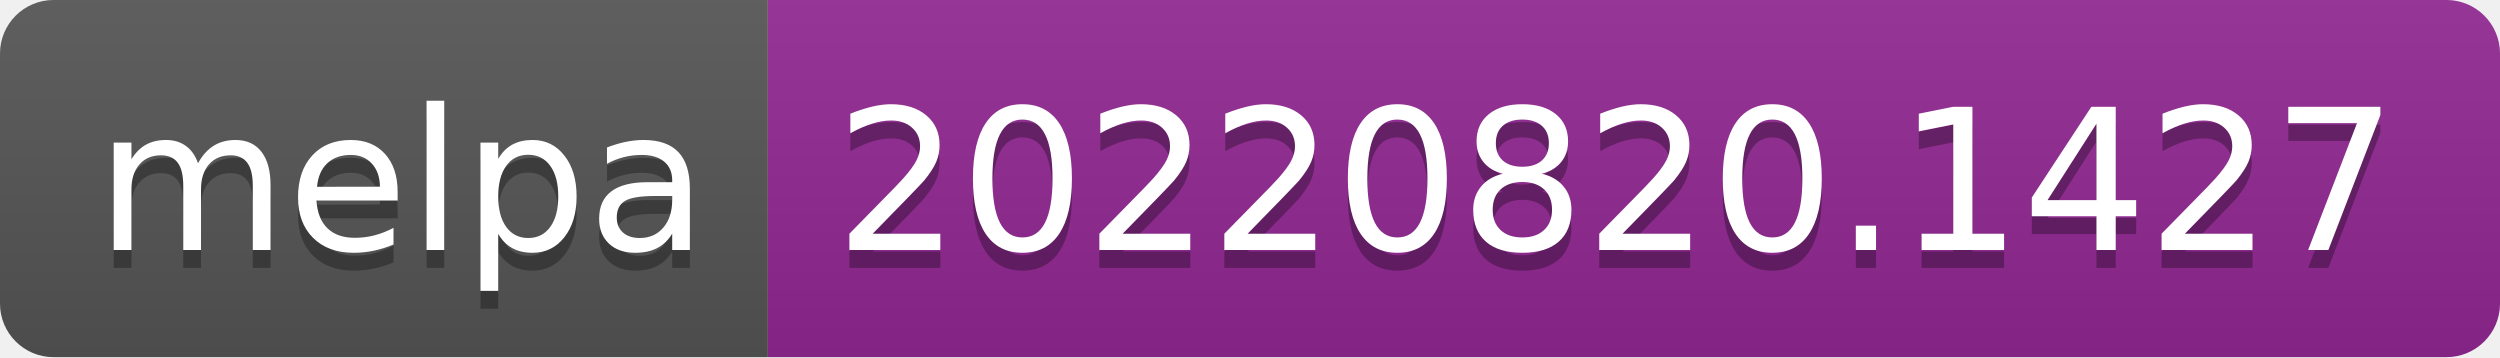
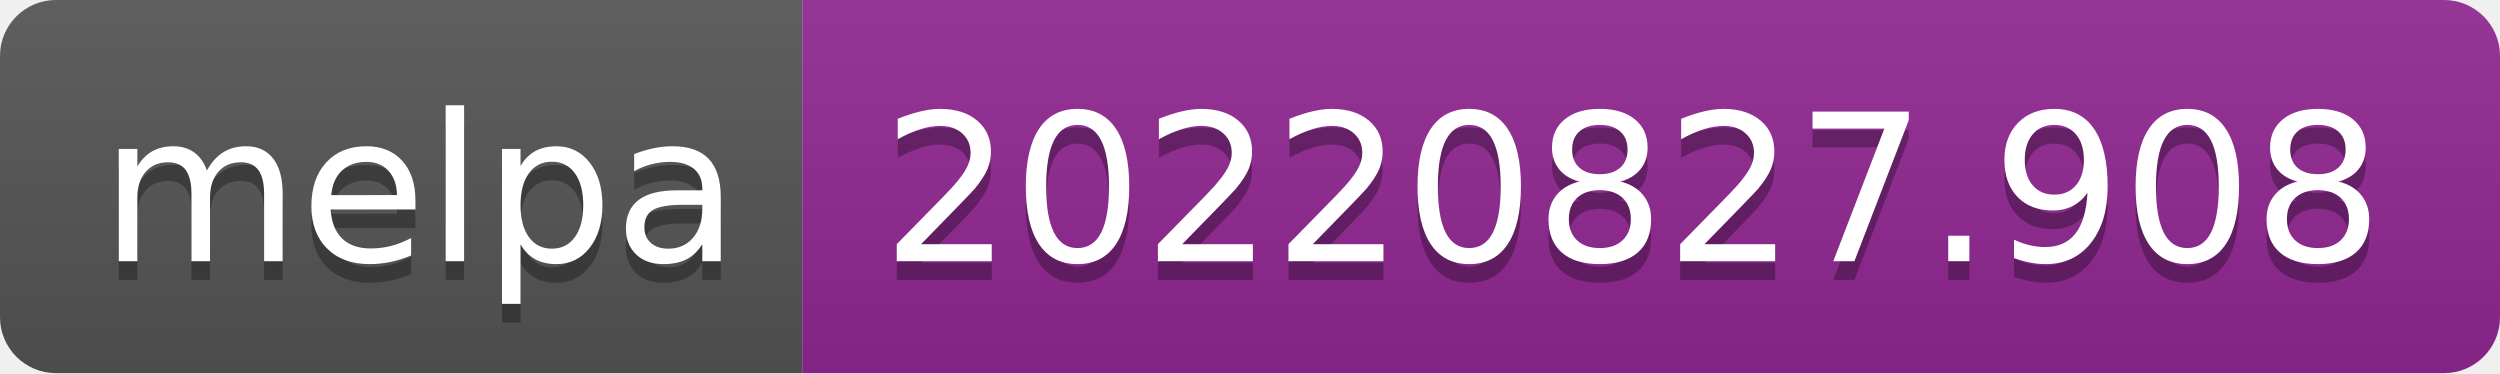
- <svg xmlns="http://www.w3.org/2000/svg" width="140" height="20" role="img" aria-label="melpa: 20220820.1427">
+ <svg xmlns="http://www.w3.org/2000/svg" width="134" height="20" role="img" aria-label="melpa: 20220827.908">
  <linearGradient id="s" x2="0" y2="100%">
    <stop offset="0" stop-color="#bbb" stop-opacity=".1" />
    <stop offset="1" stop-opacity=".1" />
  </linearGradient>
  <clipPath id="r">
-     <rect width="140" height="20" rx="3" fill="#fff" />
+     <rect width="134" height="20" rx="3" fill="#fff" />
  </clipPath>
  <g clip-path="url(#r)">
    <rect width="43" height="20" fill="#555" />
-     <rect x="43" width="97" height="20" fill="#922793" />
-     <rect width="140" height="20" fill="url(#s)" />
+     <rect x="43" width="91" height="20" fill="#922793" />
+     <rect width="134" height="20" fill="url(#s)" />
  </g>
  <g fill="#fff" text-anchor="middle" font-family="Verdana,Geneva,DejaVu Sans,sans-serif" text-rendering="geometricPrecision" font-size="110">
    <text aria-hidden="true" x="225" y="150" fill="#010101" fill-opacity=".3" transform="scale(.1)" textLength="330">melpa</text>
    <text x="225" y="140" transform="scale(.1)" fill="#fff" textLength="330">melpa</text>
-     <text aria-hidden="true" x="905" y="150" fill="#010101" fill-opacity=".3" transform="scale(.1)" textLength="870">20220820.1427</text>
-     <text x="905" y="140" transform="scale(.1)" fill="#fff" textLength="870">20220820.1427</text>
+     <text aria-hidden="true" x="875" y="150" fill="#010101" fill-opacity=".3" transform="scale(.1)" textLength="810">20220827.908</text>
+     <text x="875" y="140" transform="scale(.1)" fill="#fff" textLength="810">20220827.908</text>
  </g>
</svg>
